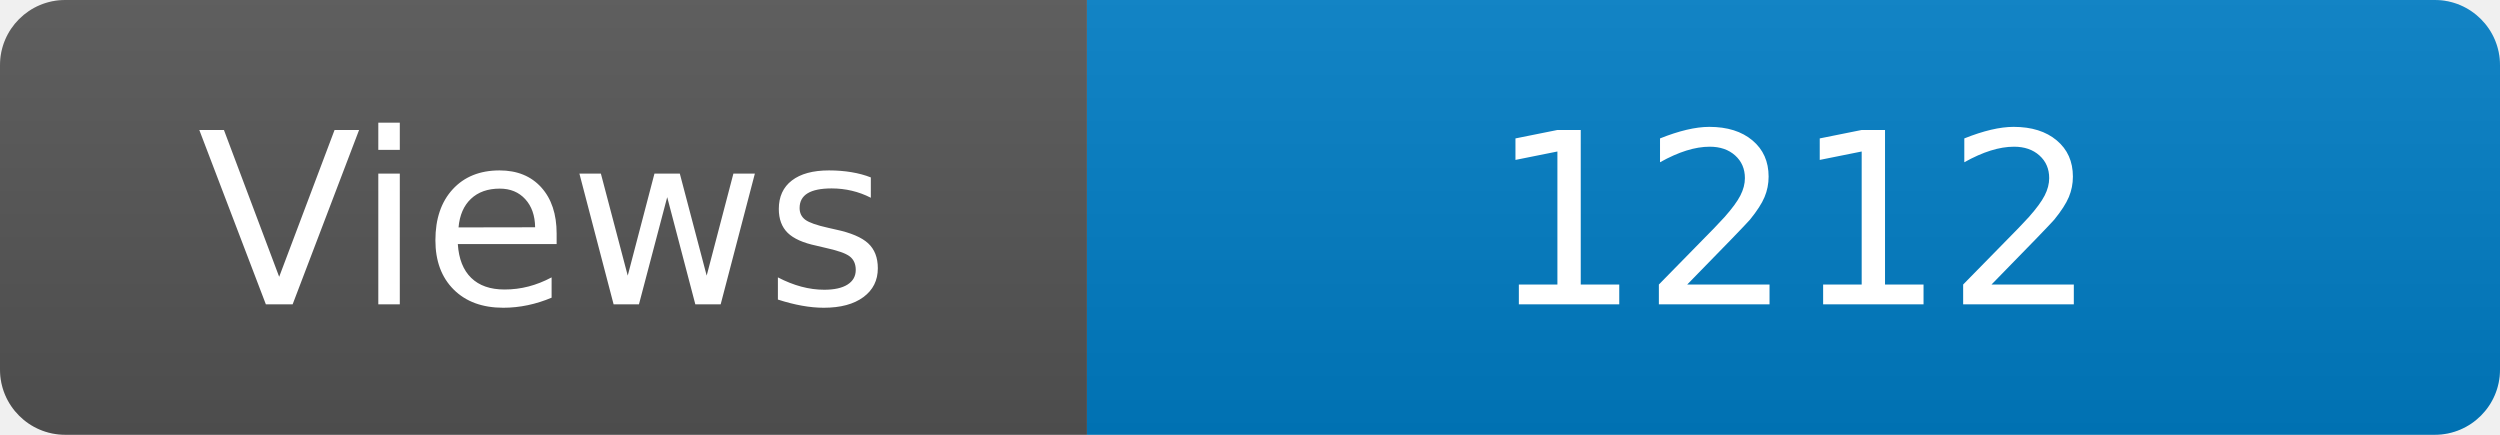
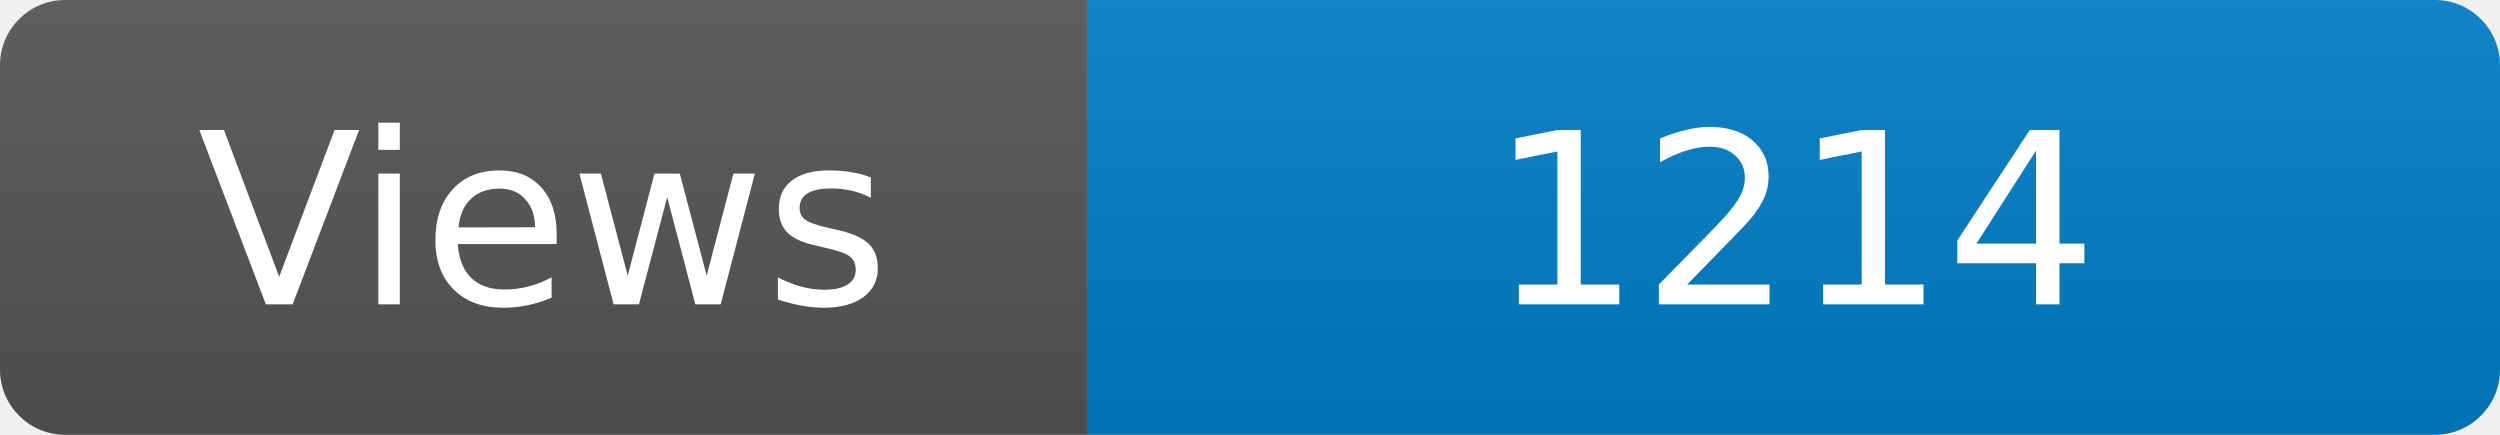
<svg xmlns="http://www.w3.org/2000/svg" width="115" height="20" role="img" aria-label="Maintained?: yes">
  <linearGradient id="s" x2="0" y2="100%">
    <stop offset="0" stop-color="#bbb" stop-opacity=".1" />
    <stop offset="1" stop-opacity=".1" />
  </linearGradient>
  <clipPath id="r">
    <rect width="115" height="20" rx="3" fill="#fff" />
  </clipPath>
  <g clip-path="url(#r)">
    <rect width="50" height="20" fill="#555" />
    <rect x="50" width="160" height="20" fill="#007ec6" />
    <rect width="115" height="20" fill="url(#s)" />
  </g>
  <g fill="#fff" text-anchor="middle" font-family="Verdana,Geneva,DejaVu Sans,sans-serif" font-size="110">
    <text x="250" y="140" transform="scale(.1)" fill="#fff">Views</text>
-     <text x="825" y="140" transform="scale(.1)" fill="#fff">1212</text>
+     <text x="825" y="140" transform="scale(.1)" fill="#fff">1214</text>
  </g>
</svg>
